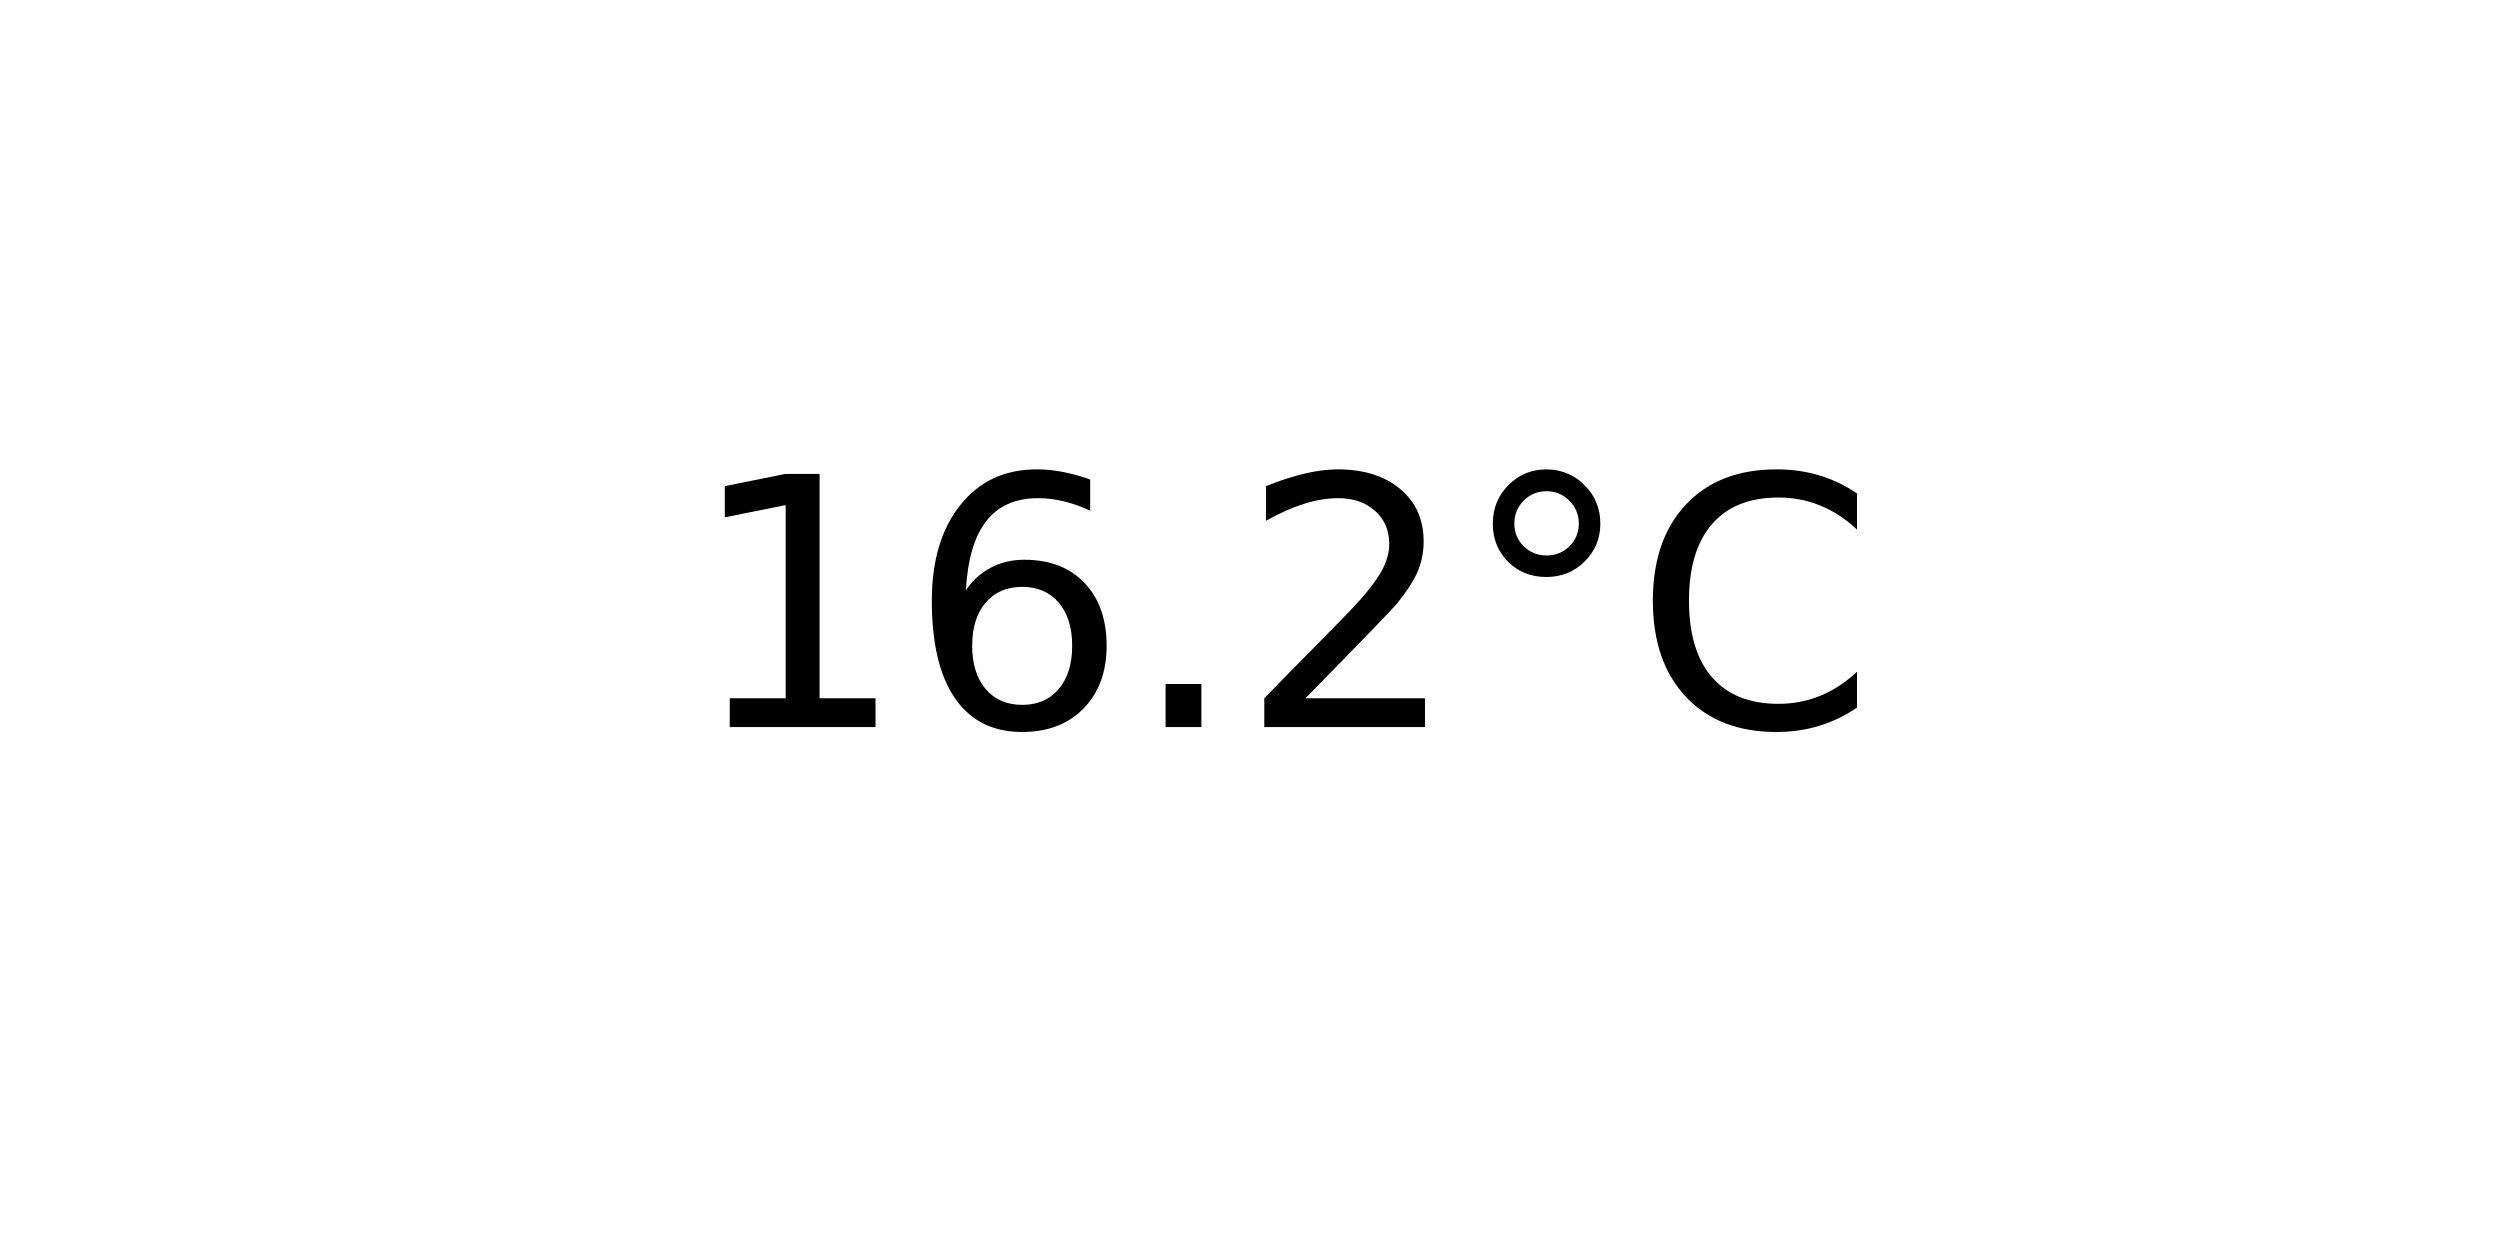
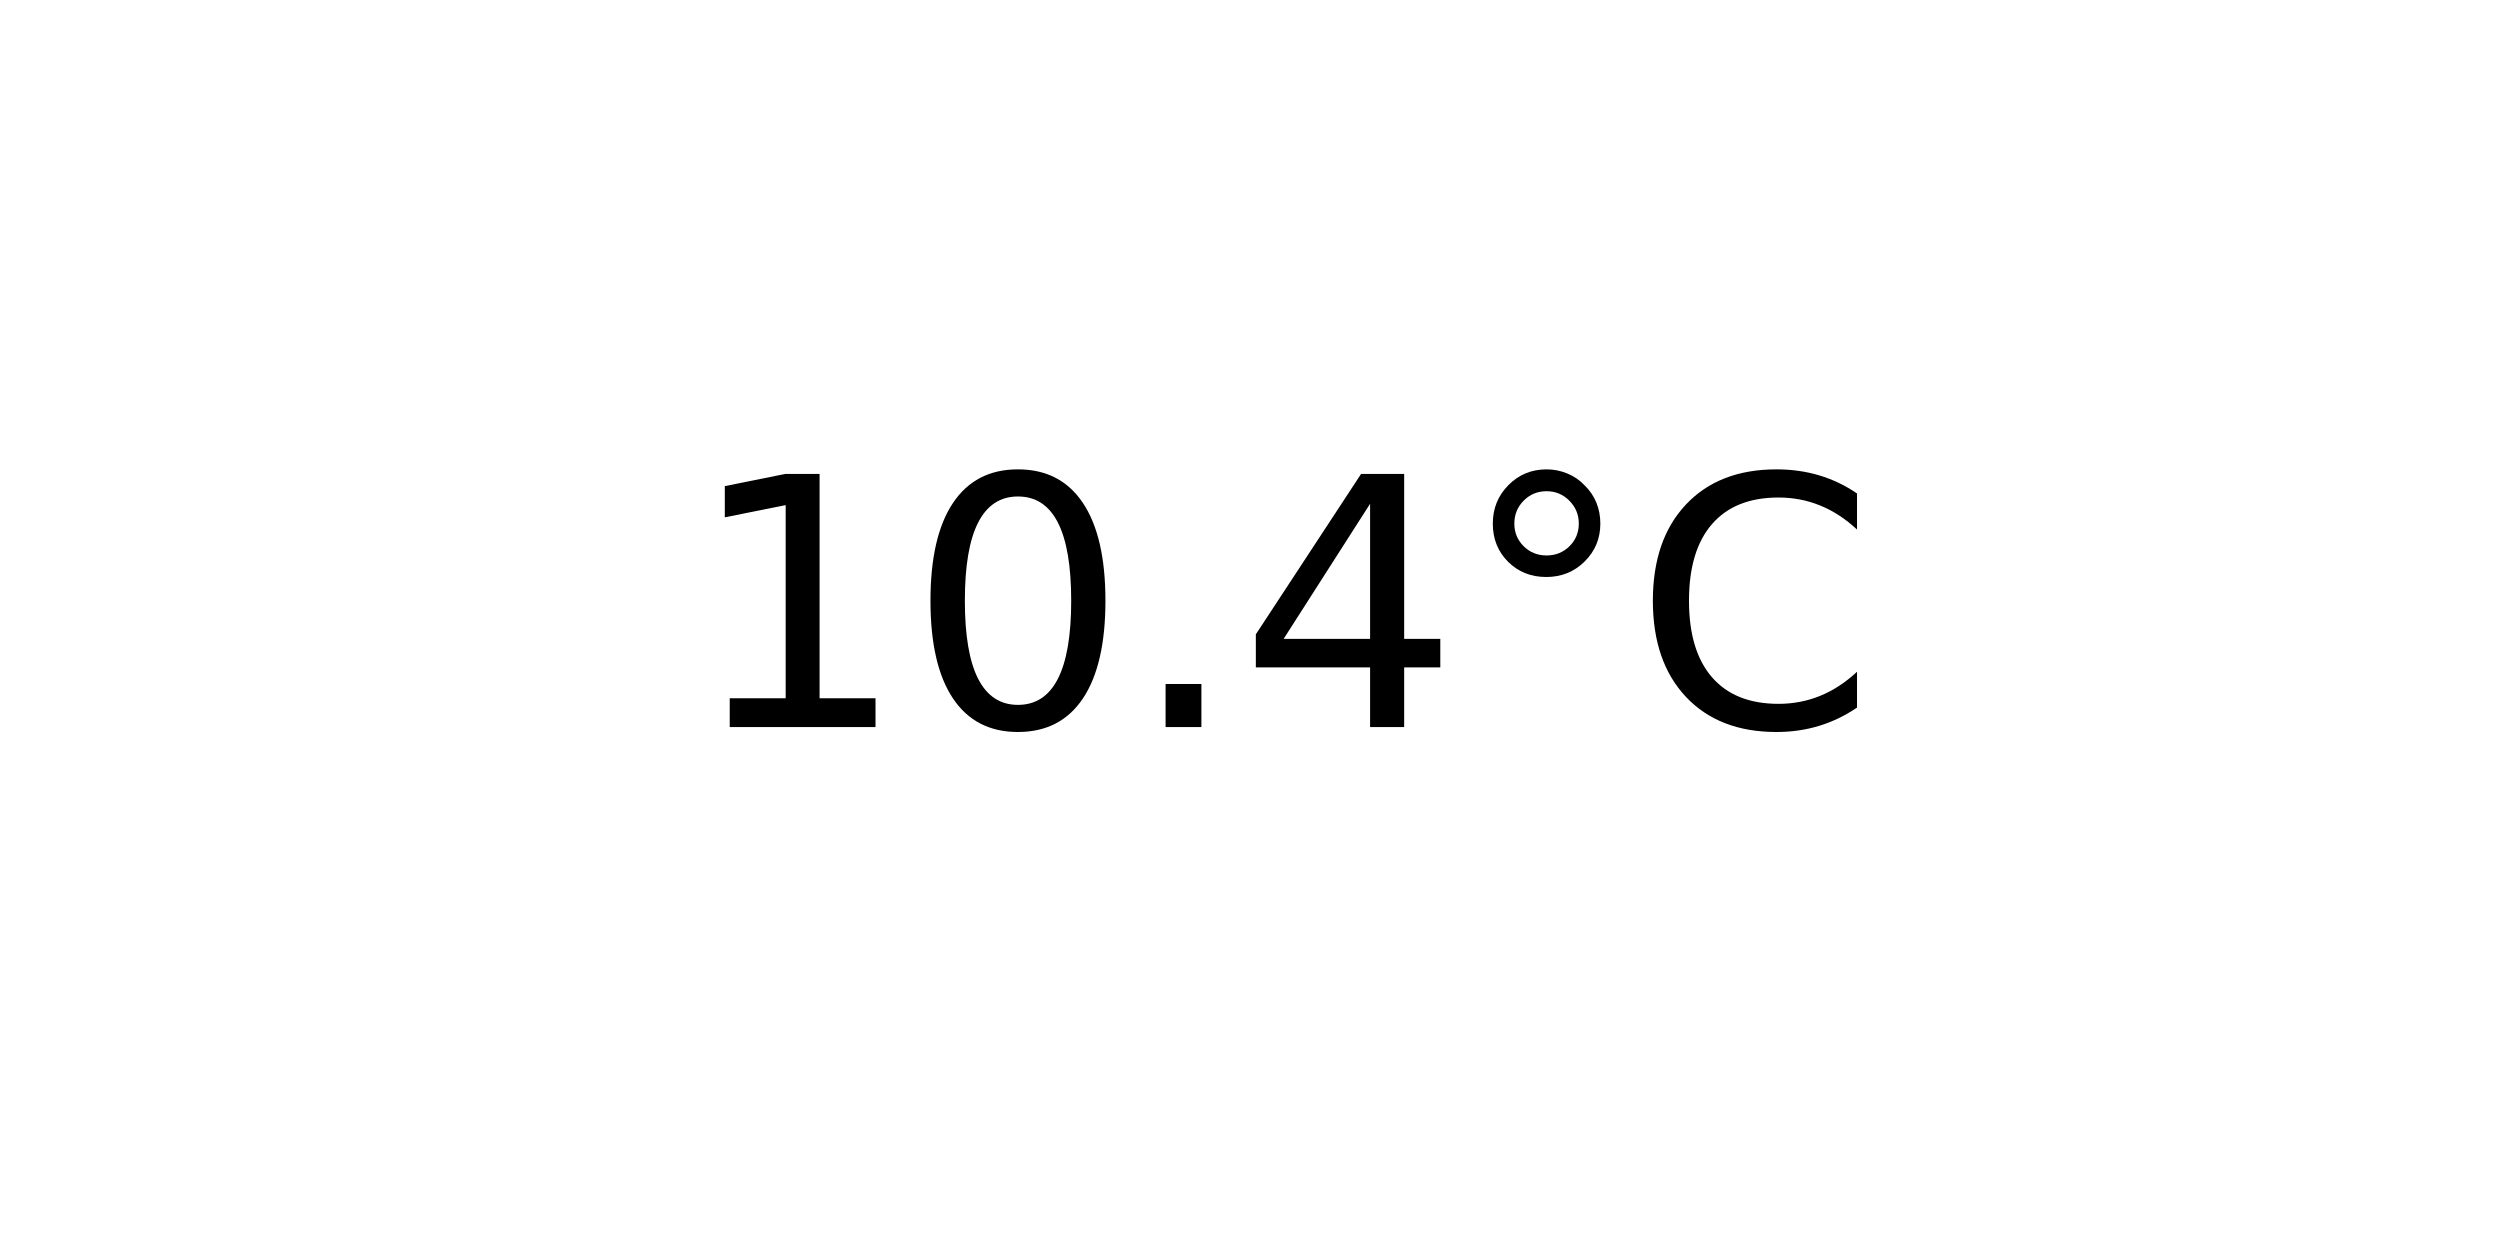
<svg xmlns="http://www.w3.org/2000/svg" xmlns:xlink="http://www.w3.org/1999/xlink" width="72pt" height="36pt" viewBox="0 0 72 36" version="1.1">
  <defs>
    <style type="text/css">*{stroke-linejoin: round; stroke-linecap: butt}</style>
  </defs>
  <g id="figure_1">
    <g id="axes_1">
      <g id="text_1">
        <g transform="translate(19.77578 20.93937) scale(0.1 -0.1)">
          <defs>
            <path id="DejaVuSans-31" d="M 794 531  L 1825 531  L 1825 4091  L 703 3866  L 703 4441  L 1819 4666  L 2450 4666  L 2450 531  L 3481 531  L 3481 0  L 794 0  L 794 531  z " transform="scale(0.015625)" />
-             <path id="DejaVuSans-36" d="M 2113 2584  Q 1688 2584 1439 2293  Q 1191 2003 1191 1497  Q 1191 994 1439 701  Q 1688 409 2113 409  Q 2538 409 2786 701  Q 3034 994 3034 1497  Q 3034 2003 2786 2293  Q 2538 2584 2113 2584  z M 3366 4563  L 3366 3988  Q 3128 4100 2886 4159  Q 2644 4219 2406 4219  Q 1781 4219 1451 3797  Q 1122 3375 1075 2522  Q 1259 2794 1537 2939  Q 1816 3084 2150 3084  Q 2853 3084 3261 2657  Q 3669 2231 3669 1497  Q 3669 778 3244 343  Q 2819 -91 2113 -91  Q 1303 -91 875 529  Q 447 1150 447 2328  Q 447 3434 972 4092  Q 1497 4750 2381 4750  Q 2619 4750 2861 4703  Q 3103 4656 3366 4563  z " transform="scale(0.015625)" />
+             <path id="DejaVuSans-30" d="M 2034 4250  Q 1547 4250 1301 3770  Q 1056 3291 1056 2328  Q 1056 1369 1301 889  Q 1547 409 2034 409  Q 2525 409 2770 889  Q 3016 1369 3016 2328  Q 3016 3291 2770 3770  Q 2525 4250 2034 4250  z M 2034 4750  Q 2819 4750 3233 4129  Q 3647 3509 3647 2328  Q 3647 1150 3233 529  Q 2819 -91 2034 -91  Q 1250 -91 836 529  Q 422 1150 422 2328  Q 422 3509 836 4129  Q 1250 4750 2034 4750  z " transform="scale(0.015625)" />
            <path id="DejaVuSans-2e" d="M 684 794  L 1344 794  L 1344 0  L 684 0  L 684 794  z " transform="scale(0.015625)" />
-             <path id="DejaVuSans-32" d="M 1228 531  L 3431 531  L 3431 0  L 469 0  L 469 531  Q 828 903 1448 1529  Q 2069 2156 2228 2338  Q 2531 2678 2651 2914  Q 2772 3150 2772 3378  Q 2772 3750 2511 3984  Q 2250 4219 1831 4219  Q 1534 4219 1204 4116  Q 875 4013 500 3803  L 500 4441  Q 881 4594 1212 4672  Q 1544 4750 1819 4750  Q 2544 4750 2975 4387  Q 3406 4025 3406 3419  Q 3406 3131 3298 2873  Q 3191 2616 2906 2266  Q 2828 2175 2409 1742  Q 1991 1309 1228 531  z " transform="scale(0.015625)" />
+             <path id="DejaVuSans-34" d="M 2419 4116  L 825 1625  L 2419 1625  L 2419 4116  z M 2253 4666  L 3047 4666  L 3047 1625  L 3713 1625  L 3713 1100  L 3047 1100  L 3047 0  L 2419 0  L 2419 1100  L 313 1100  L 313 1709  L 2253 4666  z " transform="scale(0.015625)" />
            <path id="DejaVuSans-b0" d="M 1600 4347  Q 1350 4347 1178 4173  Q 1006 4000 1006 3750  Q 1006 3503 1178 3333  Q 1350 3163 1600 3163  Q 1850 3163 2022 3333  Q 2194 3503 2194 3750  Q 2194 3997 2020 4172  Q 1847 4347 1600 4347  z M 1600 4750  Q 1800 4750 1984 4673  Q 2169 4597 2303 4453  Q 2447 4313 2519 4134  Q 2591 3956 2591 3750  Q 2591 3338 2302 3052  Q 2013 2766 1594 2766  Q 1172 2766 890 3047  Q 609 3328 609 3750  Q 609 4169 896 4459  Q 1184 4750 1600 4750  z " transform="scale(0.015625)" />
            <path id="DejaVuSans-43" d="M 4122 4306  L 4122 3641  Q 3803 3938 3442 4084  Q 3081 4231 2675 4231  Q 1875 4231 1450 3742  Q 1025 3253 1025 2328  Q 1025 1406 1450 917  Q 1875 428 2675 428  Q 3081 428 3442 575  Q 3803 722 4122 1019  L 4122 359  Q 3791 134 3420 21  Q 3050 -91 2638 -91  Q 1578 -91 968 557  Q 359 1206 359 2328  Q 359 3453 968 4101  Q 1578 4750 2638 4750  Q 3056 4750 3426 4639  Q 3797 4528 4122 4306  z " transform="scale(0.015625)" />
          </defs>
          <use xlink:href="#DejaVuSans-31" />
-           <use xlink:href="#DejaVuSans-36" x="63.623" />
+           <use xlink:href="#DejaVuSans-30" x="63.623" />
          <use xlink:href="#DejaVuSans-2e" x="127.246" />
-           <use xlink:href="#DejaVuSans-32" x="159.033" />
+           <use xlink:href="#DejaVuSans-34" x="159.033" />
          <use xlink:href="#DejaVuSans-b0" x="222.656" />
          <use xlink:href="#DejaVuSans-43" x="272.656" />
        </g>
      </g>
    </g>
  </g>
</svg>
